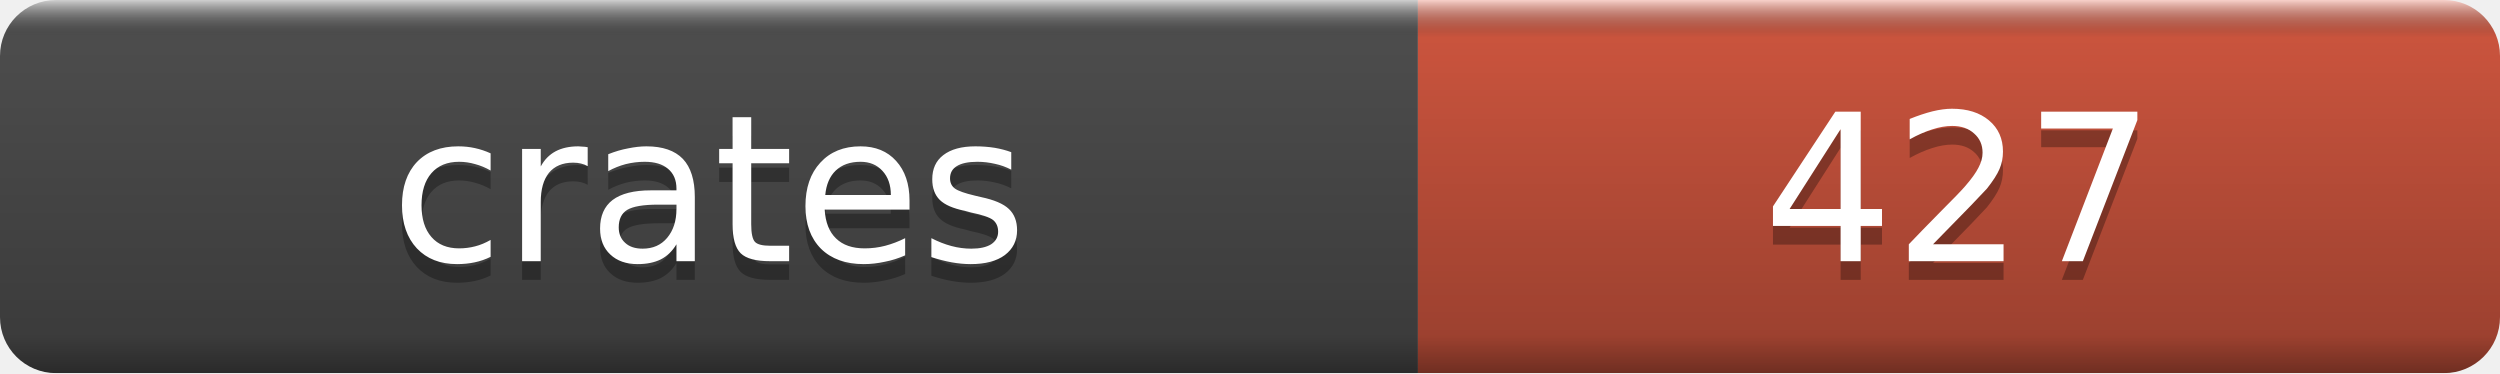
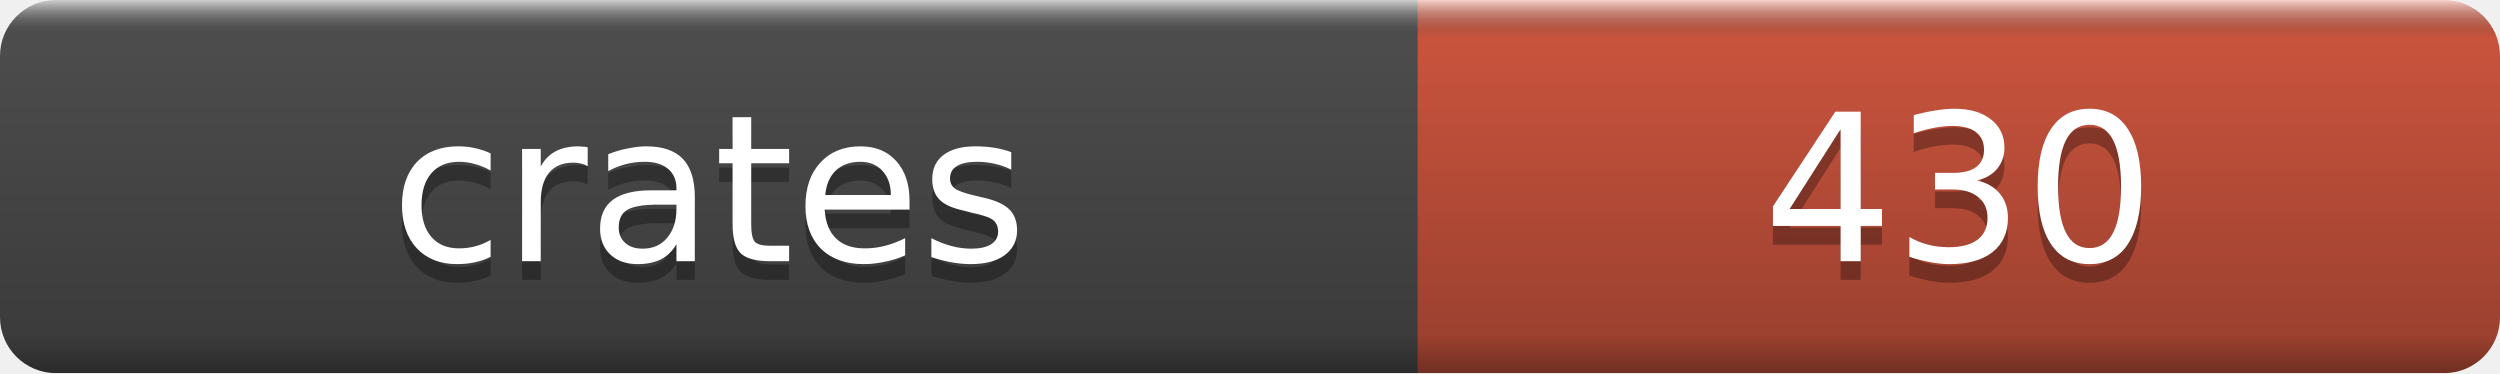
- <svg xmlns="http://www.w3.org/2000/svg" width="134" height="20" role="img" aria-label="crates: 427">
+ <svg xmlns="http://www.w3.org/2000/svg" width="134" height="20" role="img" aria-label="crates: 430">
  <linearGradient id="a" x2="0" y2="100%">
    <stop offset="0" stop-color="#fff" stop-opacity=".7" />
    <stop offset=".1" stop-opacity=".1" />
    <stop offset=".9" stop-opacity=".3" />
    <stop offset="1" stop-opacity=".5" />
  </linearGradient>
  <mask id="m">
    <rect width="134" height="20" rx="3" fill="#fff" />
  </mask>
  <g mask="url(#m)">
    <rect width="76" height="20" fill="#555" />
    <rect x="76" width="58" height="20" fill="#e05d44" />
    <rect width="134" height="20" fill="url(#a)" />
  </g>
  <g fill="#fff" text-anchor="middle" font-family="DejaVu Sans,Verdana,Geneva,sans-serif" font-size="11">
    <text x="38.0" y="15" fill="#010101" fill-opacity=".3">crates</text>
    <text x="38.0" y="14">crates</text>
-     <text x="105.0" y="15" fill="#010101" fill-opacity=".3">427</text>
-     <text x="105.0" y="14">427</text>
+     <text x="105.0" y="15" fill="#010101" fill-opacity=".3">430</text>
+     <text x="105.0" y="14">430</text>
  </g>
</svg>
